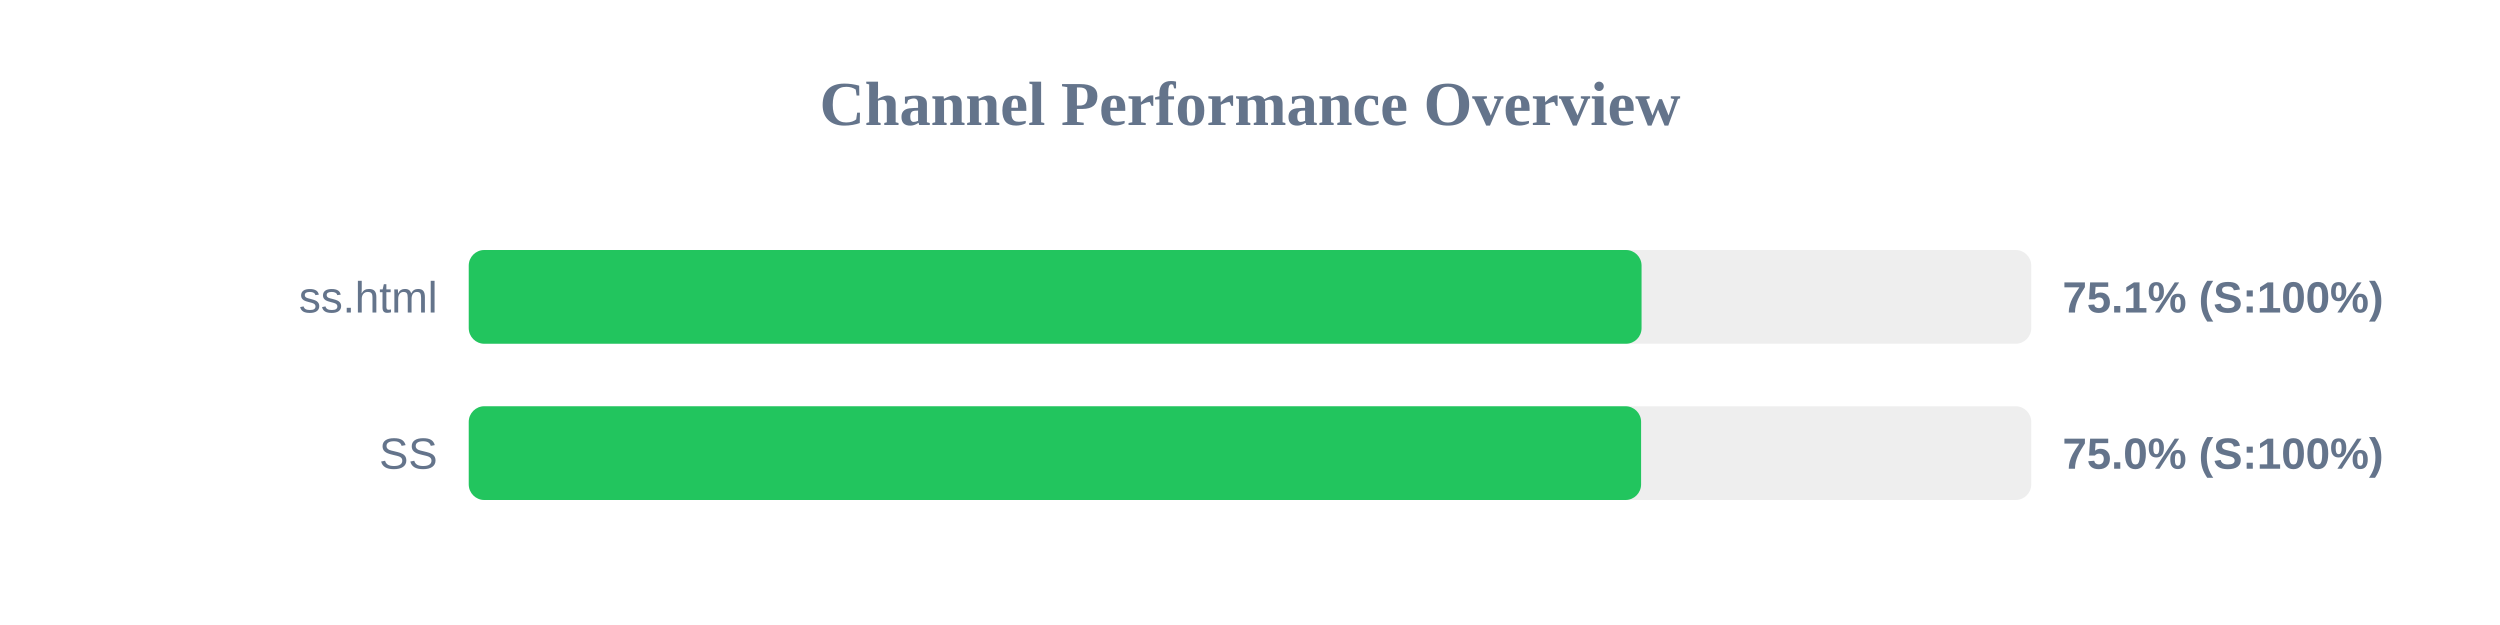
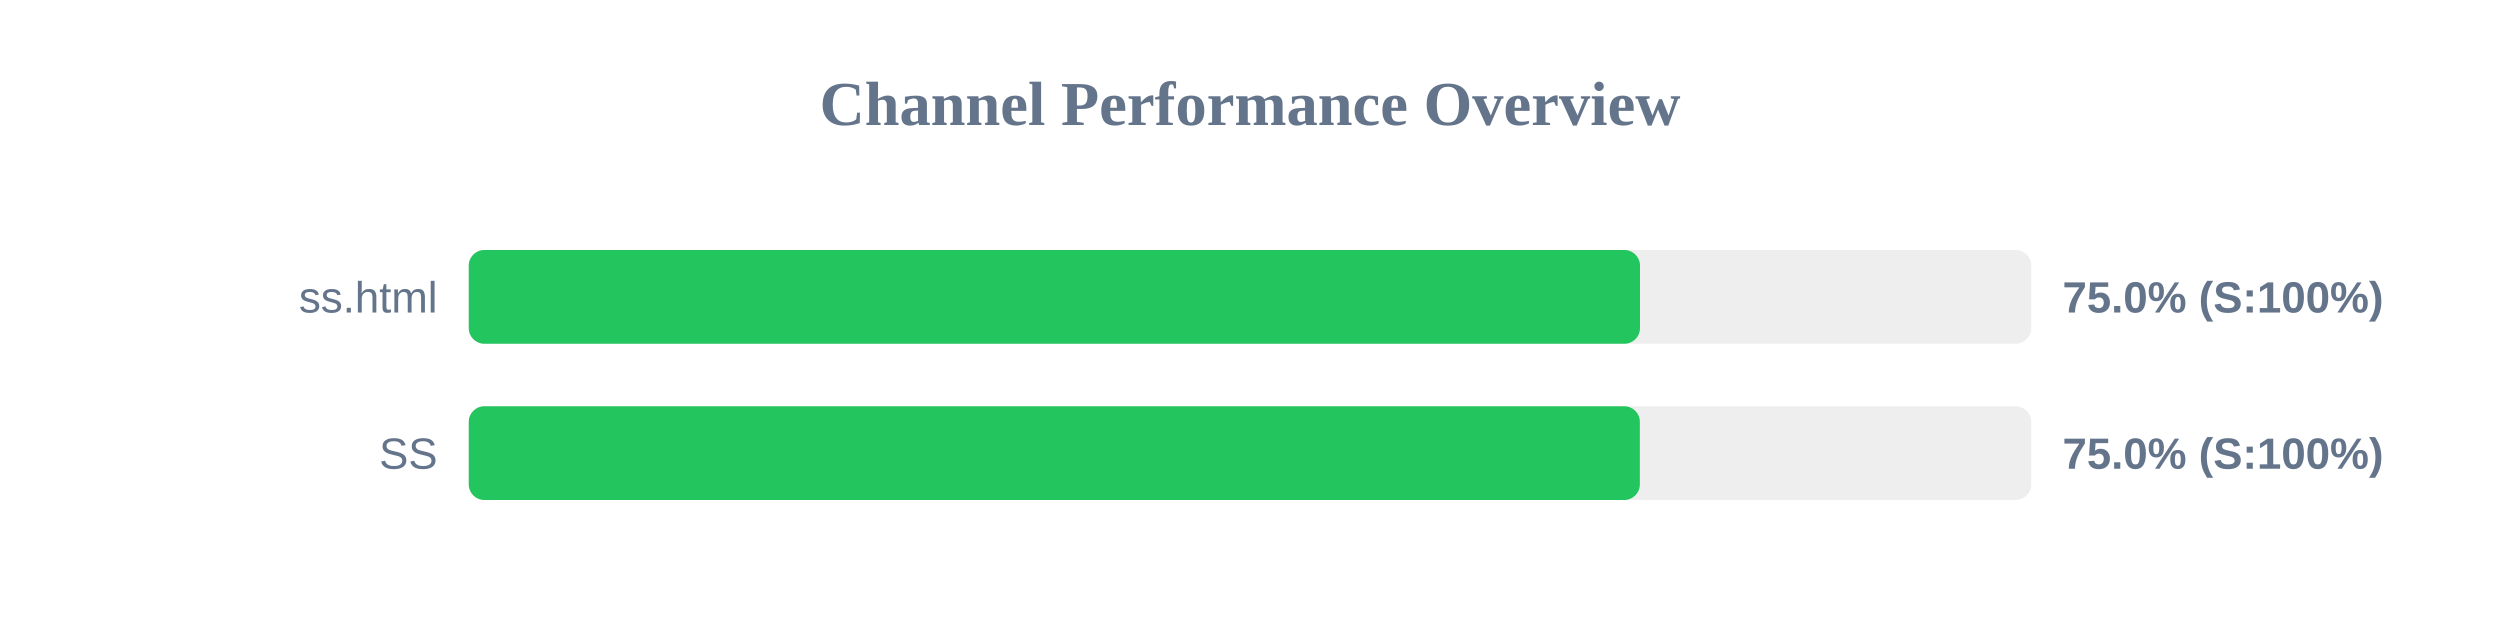
<svg xmlns="http://www.w3.org/2000/svg" width="800" height="200" version="1.1">
  <style>
        .row { font: 14px Arial; fill: #64748b; }
        .score { font: bold 14px Arial; fill: #64748b; }
    </style>
  <text x="400" y="40" text-anchor="middle" font-size="20px" font-weight="bold" fill="#64748b">Channel Performance Overview</text>
  <rect x="150" y="80" width="500" height="30" fill="#eee" rx="5" />
-   <rect x="150" y="80" width="375.3" height="30" fill="#22c55e" rx="5" />
+   <rect x="150" y="80" width="374.8" height="30" fill="#22c55e" rx="5" />
  <text x="140" y="100" text-anchor="end" class="row">ss.html</text>
-   <text x="660" y="100" text-anchor="start" class="score">75.1% (S:100%)</text>
+   <text x="660" y="100" text-anchor="start" class="score">75.0% (S:100%)</text>
  <rect x="150" y="130" width="500" height="30" fill="#eee" rx="5" />
-   <rect x="150" y="130" width="375.15" height="30" fill="#22c55e" rx="5" />
+   <rect x="150" y="130" width="374.75" height="30" fill="#22c55e" rx="5" />
  <text x="140" y="150" text-anchor="end" class="row">SS</text>
  <text x="660" y="150" text-anchor="start" class="score">75.0% (S:100%)</text>
</svg>
